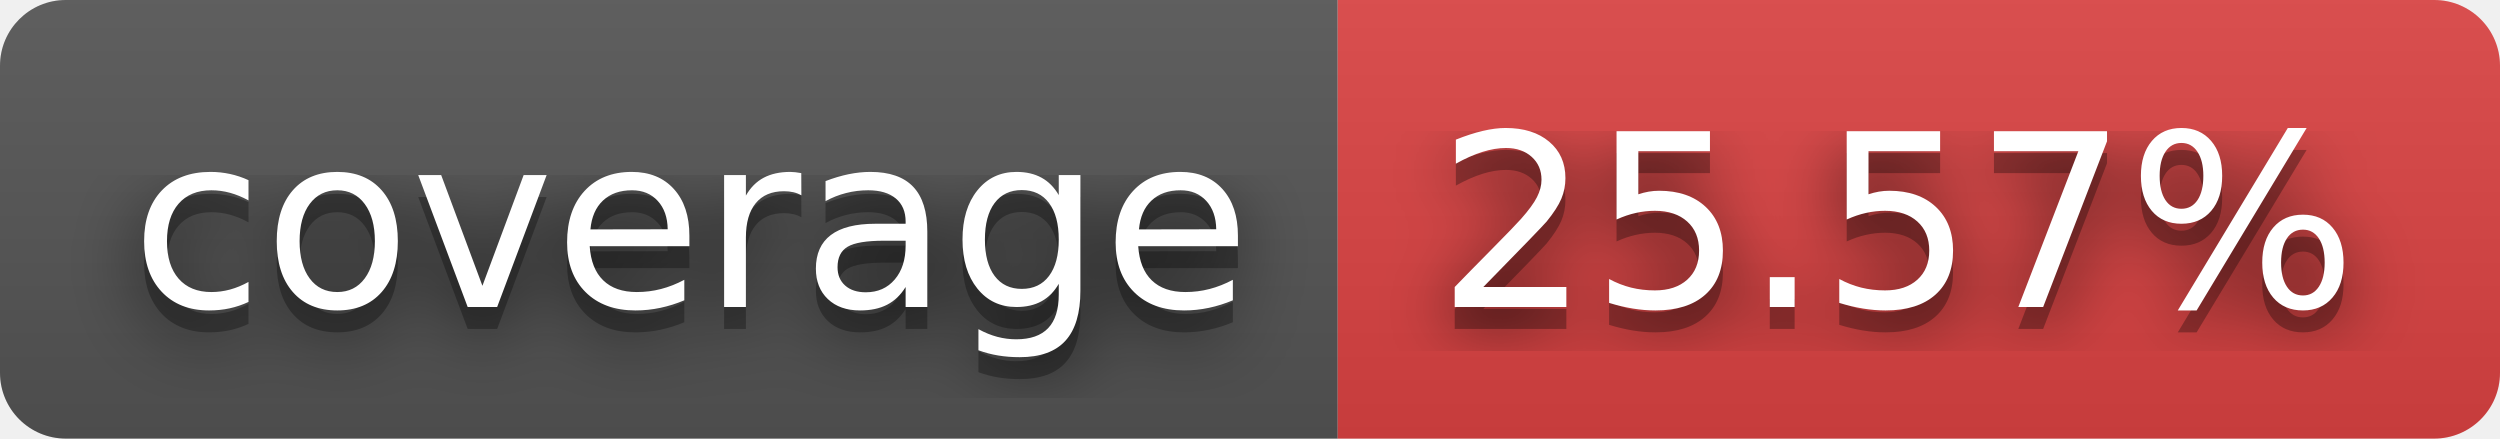
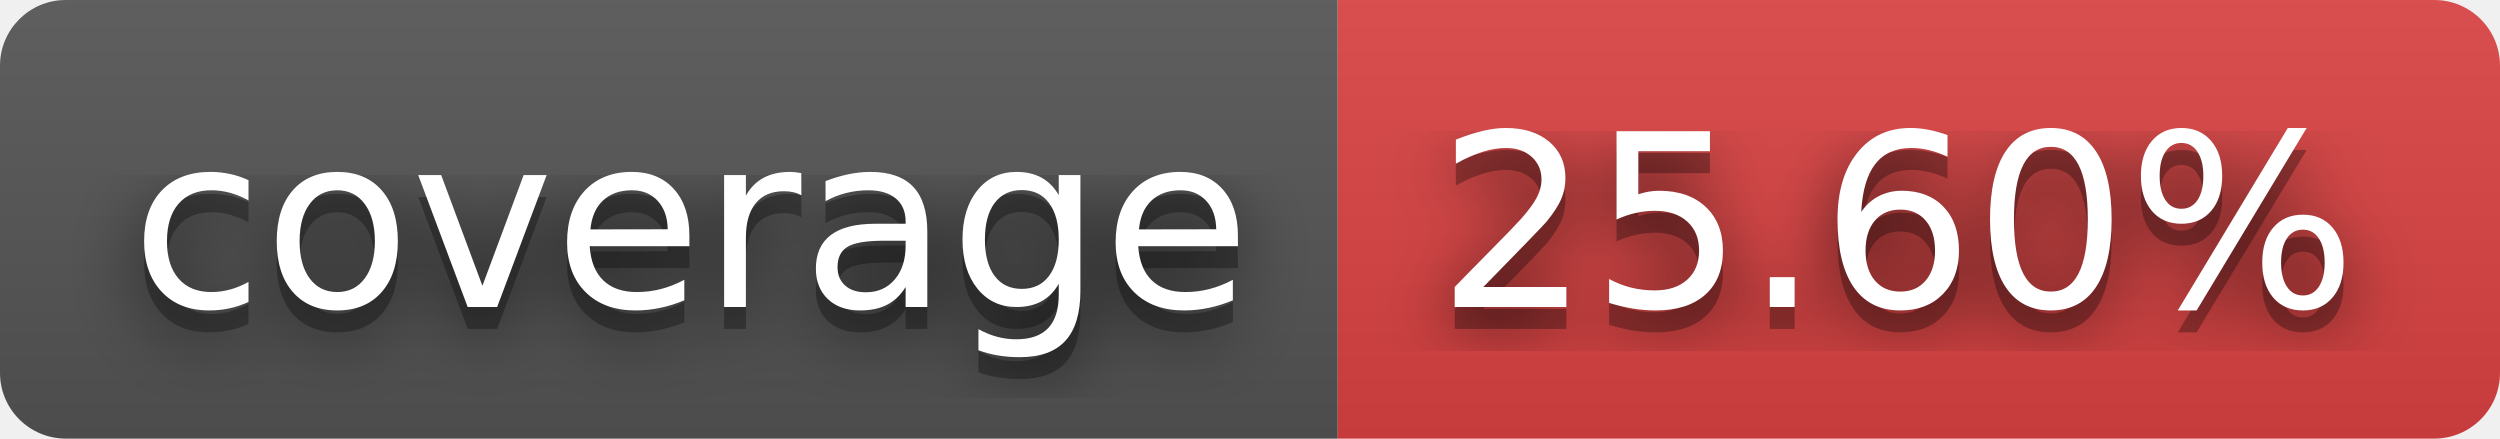
- <svg xmlns="http://www.w3.org/2000/svg" width="114" height="20" role="img" aria-label="coverage: 25.57%">
+ <svg xmlns="http://www.w3.org/2000/svg" width="114" height="20" role="img" aria-label="coverage: 25.60%">
  <filter id="blur">
    <feGaussianBlur in="SourceGraphic" stdDeviation="16" />
  </filter>
  <linearGradient id="s" x2="0" y2="100%">
    <stop offset="0" stop-color="#bbb" stop-opacity=".1" />
    <stop offset="1" stop-opacity=".1" />
  </linearGradient>
  <clipPath id="r">
    <rect width="114" height="20" rx="3" fill="#fff" />
  </clipPath>
  <g clip-path="url(#r)">
    <rect width="61" height="20" fill="#555" />
    <rect x="61" width="53" height="20" fill="#dd4343" />
    <rect width="114" height="20" fill="url(#s)" />
  </g>
  <g fill="#fff" text-anchor="middle" font-family="Verdana,Geneva,DejaVu Sans,sans-serif" text-rendering="geometricPrecision" font-size="110">
    <text aria-hidden="true" x="315" y="150" fill="#010101" fill-opacity=".80" filter="url(#blur)" transform="scale(.1)" textLength="510">coverage</text>
    <text aria-hidden="true" x="315" y="150" fill="#010101" fill-opacity=".3" transform="scale(.1)" textLength="510">coverage</text>
    <text x="315" y="140" transform="scale(.1)" fill="#fff" textLength="510">coverage</text>
-     <text aria-hidden="true" x="865" y="150" fill="#010101" fill-opacity=".80" filter="url(#blur)" transform="scale(.1)" textLength="430">25.57%</text>
-     <text aria-hidden="true" x="865" y="150" fill="#010101" fill-opacity=".3" transform="scale(.1)" textLength="430">25.57%</text>
-     <text x="865" y="140" transform="scale(.1)" fill="#fff" textLength="430">25.57%</text>
+     <text aria-hidden="true" x="865" y="150" fill="#010101" fill-opacity=".80" filter="url(#blur)" transform="scale(.1)" textLength="430">25.60%</text>
+     <text aria-hidden="true" x="865" y="150" fill="#010101" fill-opacity=".3" transform="scale(.1)" textLength="430">25.60%</text>
+     <text x="865" y="140" transform="scale(.1)" fill="#fff" textLength="430">25.60%</text>
  </g>
</svg>
